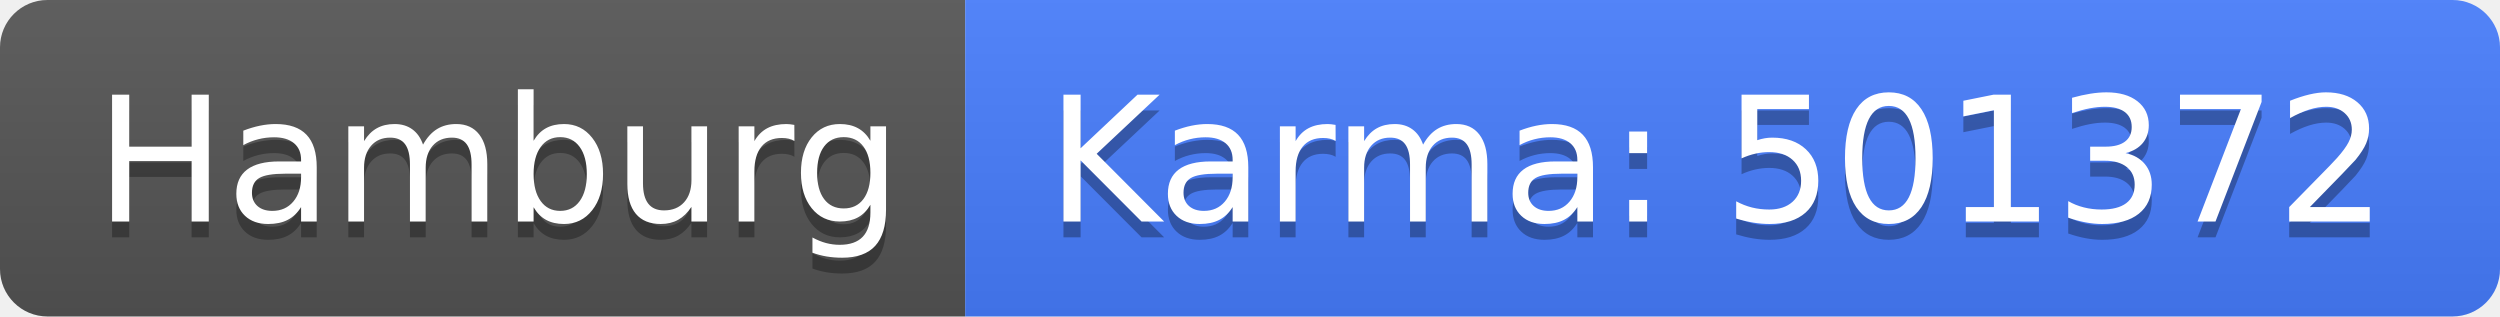
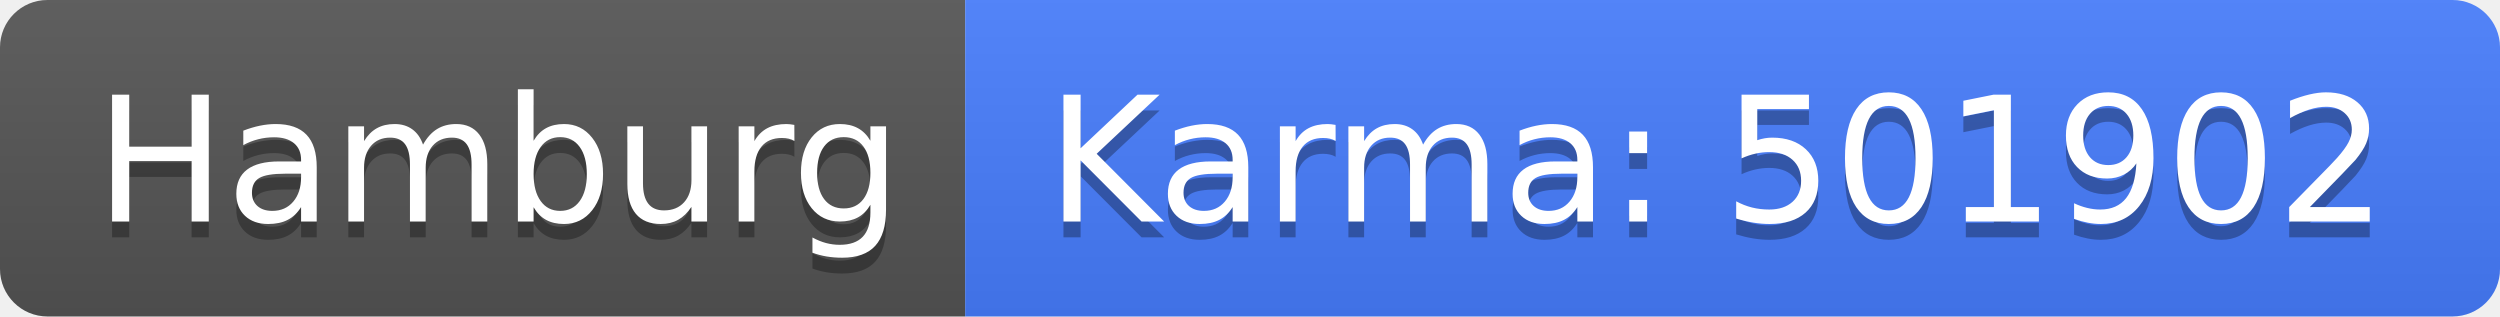
<svg xmlns="http://www.w3.org/2000/svg" width="158" height="20">
  <linearGradient id="b" x2="0" y2="100%">
    <stop offset="0" stop-color="#bbb" stop-opacity=".1" />
    <stop offset="1" stop-opacity=".1" />
  </linearGradient>
  <clipPath id="a">
    <rect width="158" height="20" rx="3" fill="#fff" />
  </clipPath>
  <g clip-path="url(#a)">
    <path fill="#555" d="M0 0h61v20H0z" />
    <path fill="#477eff" d="M61 0h97v20H61z" />
    <path fill="url(#b)" d="M0 0h158v20H0z" />
  </g>
  <g fill="#fff" text-anchor="middle" font-family="DejaVu Sans,Verdana,Geneva,sans-serif" font-size="110">
    <text x="315" y="150" fill="#010101" fill-opacity=".3" transform="scale(.1)" textLength="510">Hamburg</text>
    <text x="315" y="140" transform="scale(.1)" textLength="510">Hamburg</text>
-     <text x="1085" y="150" fill="#010101" fill-opacity=".3" transform="scale(.1)" textLength="870">Karma: 501372</text>
-     <text x="1085" y="140" transform="scale(.1)" textLength="870">Karma: 501372</text>
+     <text x="1085" y="150" fill="#010101" fill-opacity=".3" transform="scale(.1)" textLength="870">Karma: 501902</text>
+     <text x="1085" y="140" transform="scale(.1)" textLength="870">Karma: 501902</text>
  </g>
</svg>
